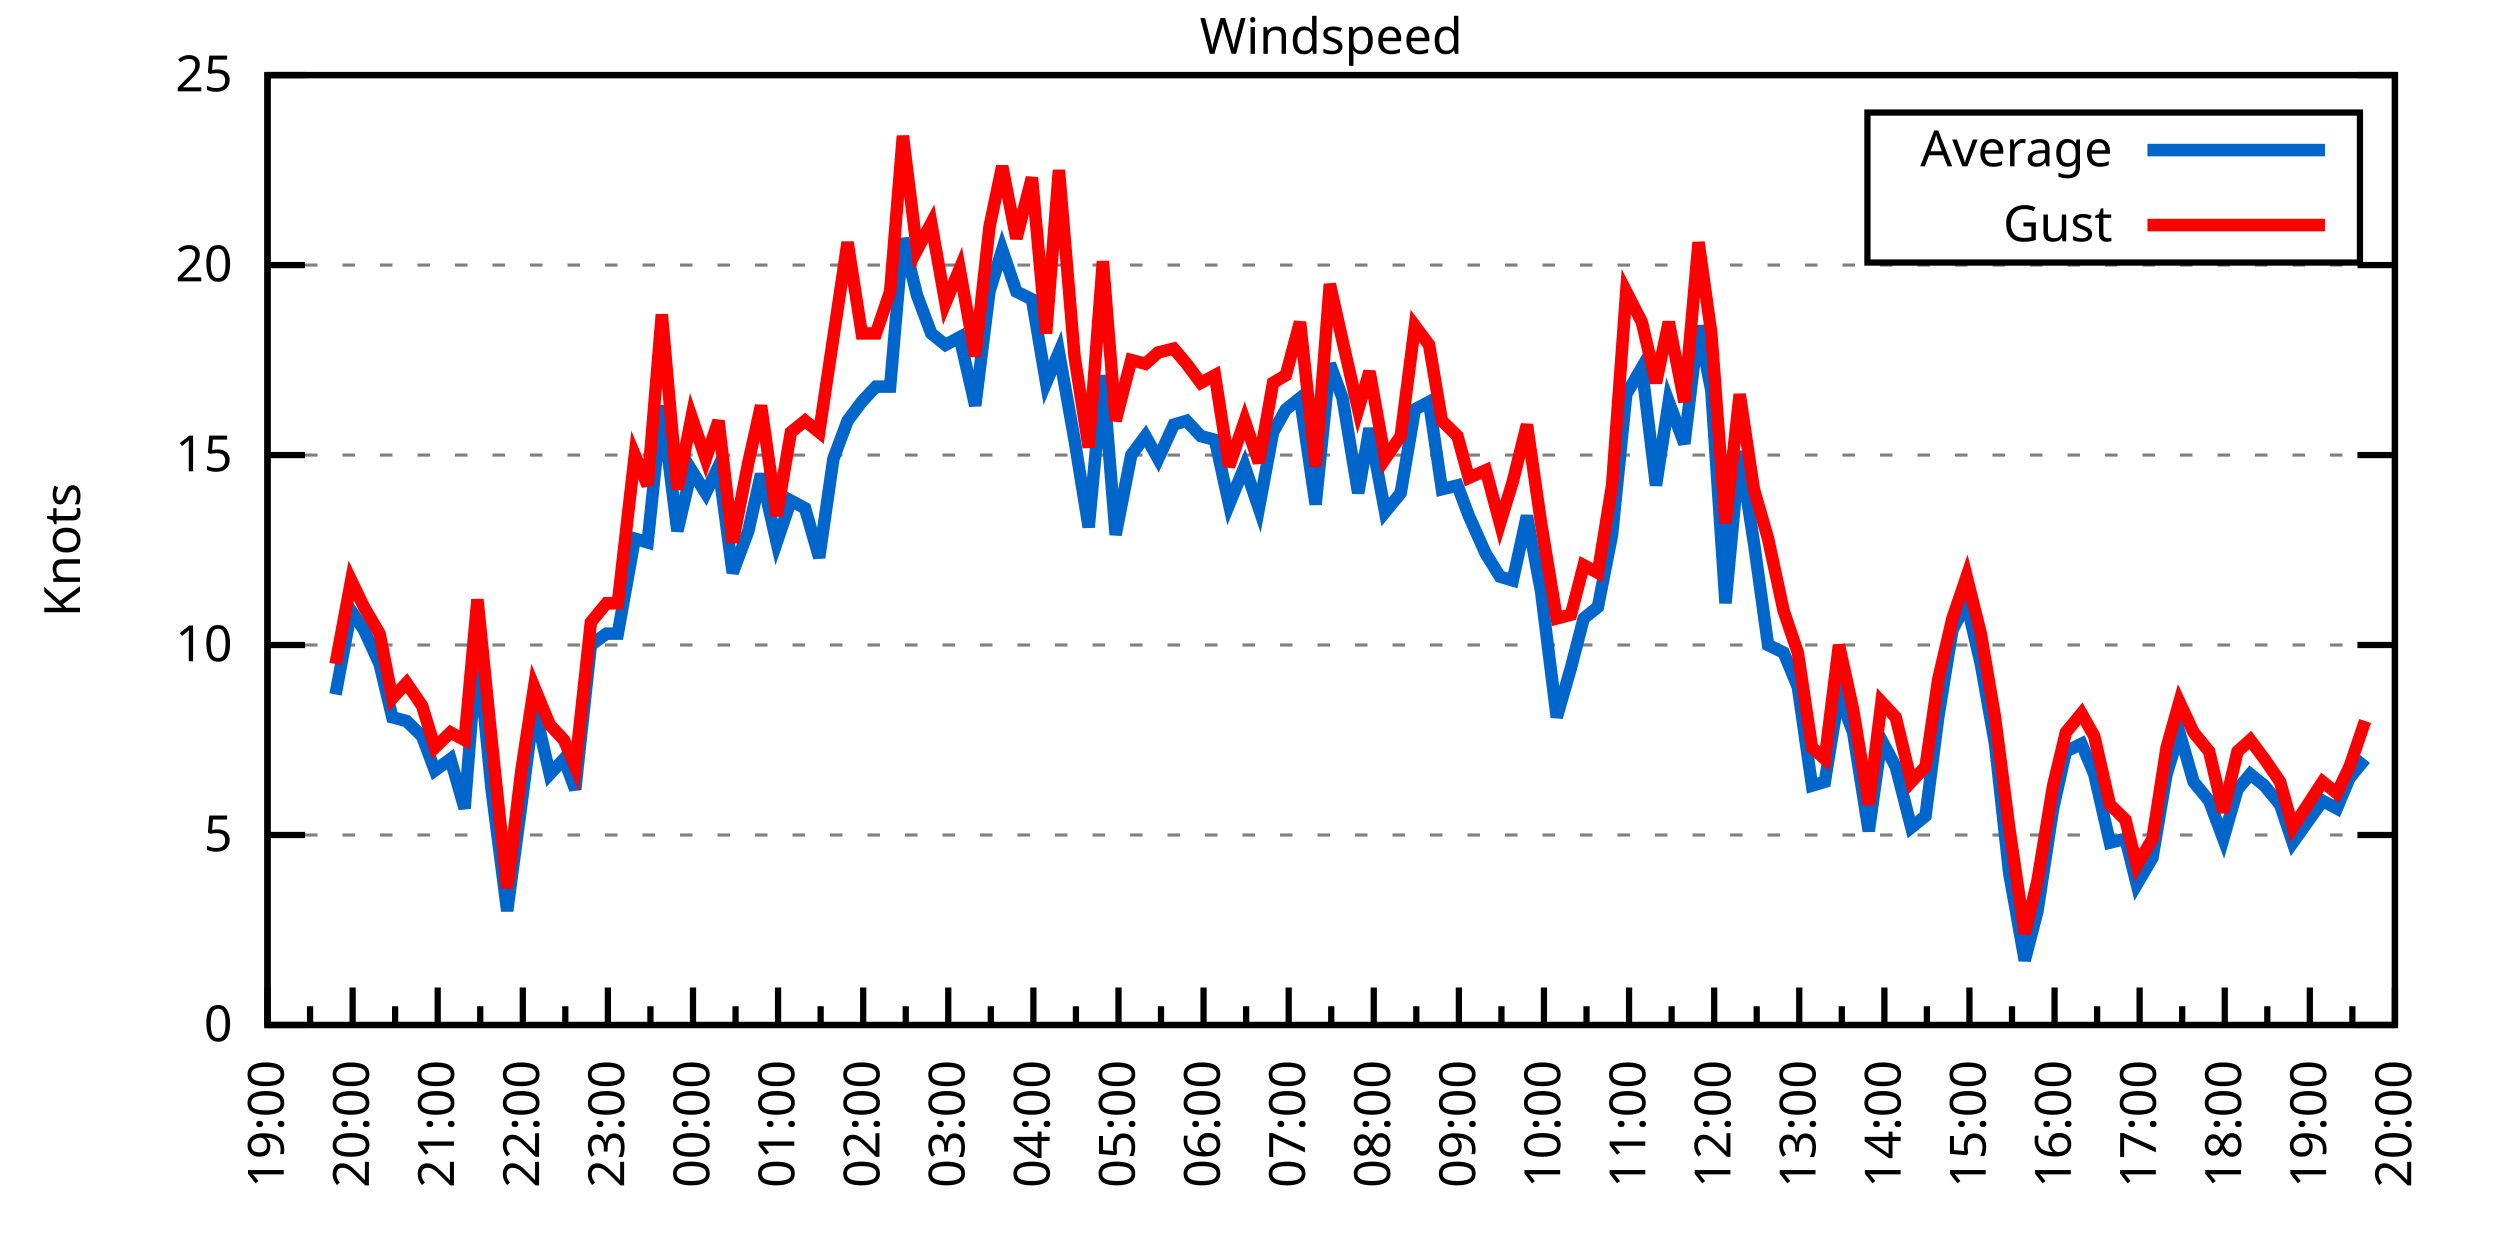
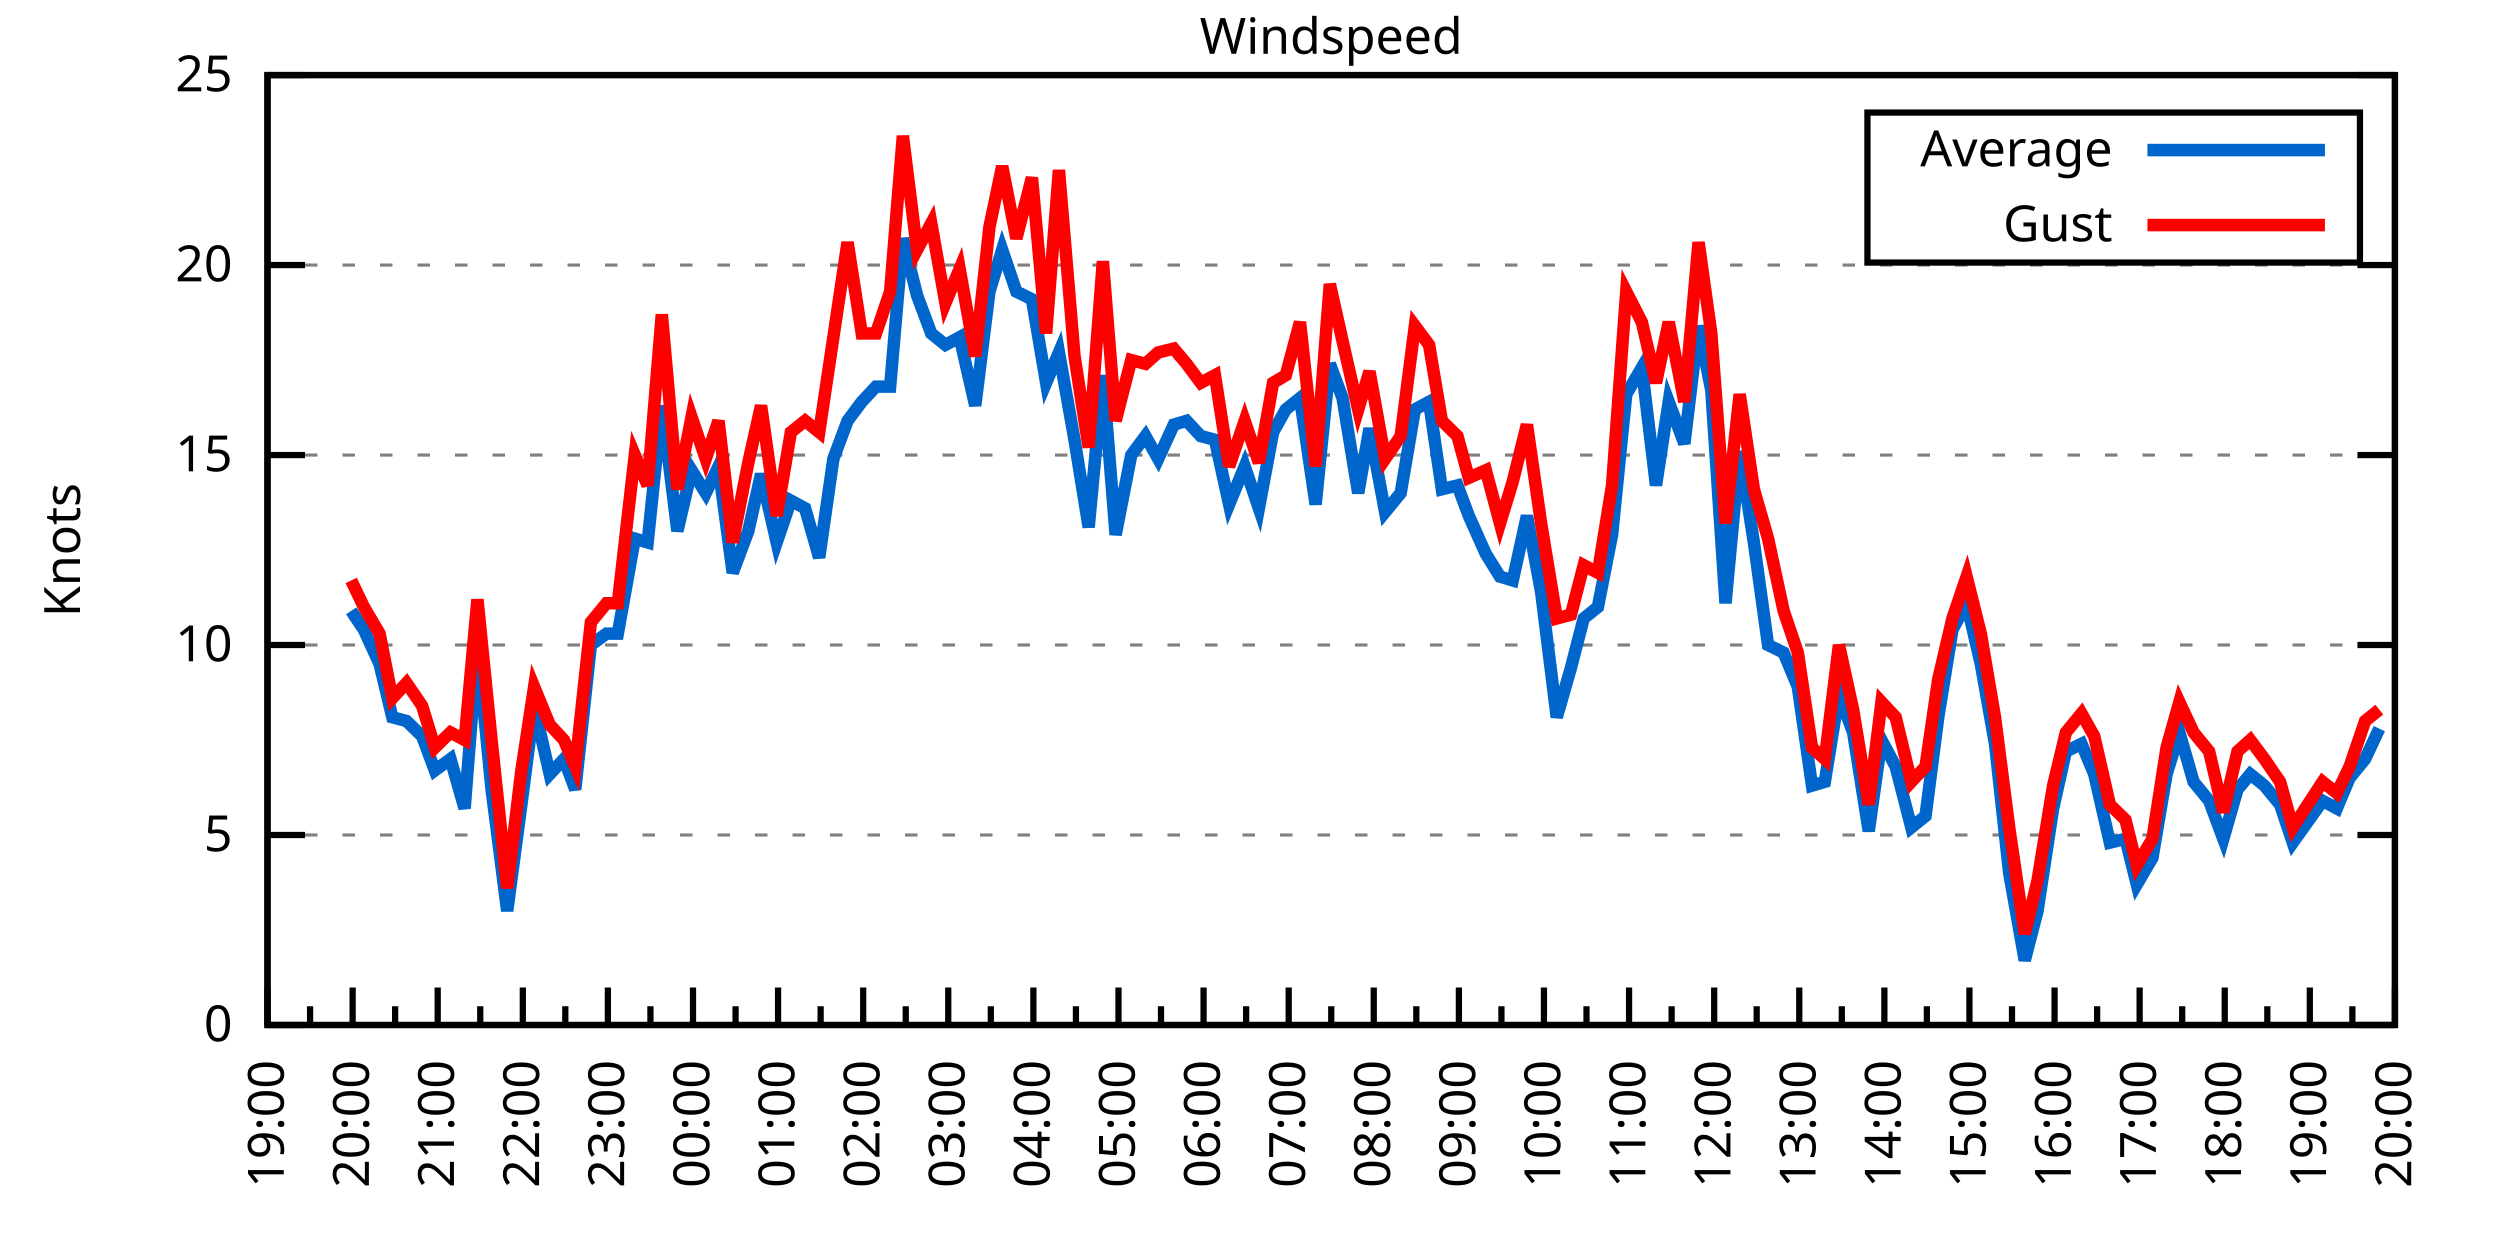
<svg xmlns="http://www.w3.org/2000/svg" xmlns:xlink="http://www.w3.org/1999/xlink" width="400" height="200" viewBox="0 0 400 200">
  <g id="gnuplot_canvas">
    <rect x="0" y="0" width="400" height="200" fill="none" />
    <defs>
      <circle id="gpDot" r="0.5" stroke-width="0.5" stroke="currentColor" />
      <path id="gpPt0" stroke-width="0.333" stroke="currentColor" d="M-1,0 h2 M0,-1 v2" />
      <path id="gpPt1" stroke-width="0.333" stroke="currentColor" d="M-1,-1 L1,1 M1,-1 L-1,1" />
      <path id="gpPt2" stroke-width="0.333" stroke="currentColor" d="M-1,0 L1,0 M0,-1 L0,1 M-1,-1 L1,1 M-1,1 L1,-1" />
      <rect id="gpPt3" stroke-width="0.333" stroke="currentColor" x="-1" y="-1" width="2" height="2" />
      <rect id="gpPt4" stroke-width="0.333" stroke="currentColor" fill="currentColor" x="-1" y="-1" width="2" height="2" />
      <circle id="gpPt5" stroke-width="0.333" stroke="currentColor" cx="0" cy="0" r="1" />
      <use xlink:href="#gpPt5" id="gpPt6" fill="currentColor" stroke="none" />
      <path id="gpPt7" stroke-width="0.333" stroke="currentColor" d="M0,-1.33 L-1.33,0.67 L1.33,0.67 z" />
      <use xlink:href="#gpPt7" id="gpPt8" fill="currentColor" stroke="none" />
      <use xlink:href="#gpPt7" id="gpPt9" stroke="currentColor" transform="rotate(180)" />
      <use xlink:href="#gpPt9" id="gpPt10" fill="currentColor" stroke="none" />
      <use xlink:href="#gpPt3" id="gpPt11" stroke="currentColor" transform="rotate(45)" />
      <use xlink:href="#gpPt11" id="gpPt12" fill="currentColor" stroke="none" />
      <path id="gpPt13" stroke-width="0.333" stroke="currentColor" d="M0,1.330 L1.265,0.411 L0.782,-1.067 L-0.782,-1.076 L-1.265,0.411 z" />
      <use xlink:href="#gpPt13" id="gpPt14" fill="currentColor" stroke="none" />
      <filter id="textbox" filterUnits="objectBoundingBox" x="0" y="0" height="1" width="1">
        <feFlood flood-color="white" flood-opacity="1" result="bgnd" />
        <feComposite in="SourceGraphic" in2="bgnd" operator="atop" />
      </filter>
      <filter id="greybox" filterUnits="objectBoundingBox" x="0" y="0" height="1" width="1">
        <feFlood flood-color="lightgrey" flood-opacity="1" result="grey" />
        <feComposite in="SourceGraphic" in2="grey" operator="atop" />
      </filter>
    </defs>
    <g fill="none" color="white" stroke="currentColor" stroke-width="1.00" stroke-linecap="butt" stroke-linejoin="miter">
</g>
    <g fill="none" color="black" stroke="currentColor" stroke-width="1.00" stroke-linecap="butt" stroke-linejoin="miter">
      <g stroke="none" shape-rendering="crispEdges">
        <polygon fill="rgb(255, 255, 255)" points="42.80,164.00 383.18,164.00 383.18,12.02 42.80,12.02 " />
      </g>
    </g>
    <g fill="none" color="black" stroke="currentColor" stroke-width="1.00" stroke-linecap="butt" stroke-linejoin="miter">
</g>
    <g fill="none" color="black" stroke="black" stroke-width="0.50" stroke-linecap="butt" stroke-linejoin="miter">
</g>
    <g fill="none" color="gray" stroke="currentColor" stroke-width="0.50" stroke-linecap="butt" stroke-linejoin="miter">
      <path stroke="gray" stroke-dasharray="2,4" class="gridline" d="M42.80,164.00 L383.19,164.00  " />
    </g>
    <g fill="none" color="gray" stroke="gray" stroke-width="1.00" stroke-linecap="butt" stroke-linejoin="miter">
</g>
    <g fill="none" color="black" stroke="currentColor" stroke-width="1.00" stroke-linecap="butt" stroke-linejoin="miter">
      <path stroke="black" d="M42.80,164.00 L48.80,164.00 M383.19,164.00 L377.19,164.00  " />
      <g transform="translate(37.20,166.60)" stroke="none" fill="black" font-family="Sans" font-size="8.00" text-anchor="end">
        <text>
          <tspan font-family="Sans"> 0</tspan>
        </text>
      </g>
    </g>
    <g fill="none" color="black" stroke="currentColor" stroke-width="1.00" stroke-linecap="butt" stroke-linejoin="miter">
</g>
    <g fill="none" color="black" stroke="black" stroke-width="0.50" stroke-linecap="butt" stroke-linejoin="miter">
</g>
    <g fill="none" color="gray" stroke="currentColor" stroke-width="0.50" stroke-linecap="butt" stroke-linejoin="miter">
      <path stroke="gray" stroke-dasharray="2,4" class="gridline" d="M42.80,133.60 L383.19,133.60  " />
    </g>
    <g fill="none" color="gray" stroke="gray" stroke-width="1.00" stroke-linecap="butt" stroke-linejoin="miter">
</g>
    <g fill="none" color="black" stroke="currentColor" stroke-width="1.00" stroke-linecap="butt" stroke-linejoin="miter">
      <path stroke="black" d="M42.80,133.60 L48.80,133.60 M383.19,133.60 L377.19,133.60  " />
      <g transform="translate(37.20,136.20)" stroke="none" fill="black" font-family="Sans" font-size="8.00" text-anchor="end">
        <text>
          <tspan font-family="Sans"> 5</tspan>
        </text>
      </g>
    </g>
    <g fill="none" color="black" stroke="currentColor" stroke-width="1.00" stroke-linecap="butt" stroke-linejoin="miter">
</g>
    <g fill="none" color="black" stroke="black" stroke-width="0.50" stroke-linecap="butt" stroke-linejoin="miter">
</g>
    <g fill="none" color="gray" stroke="currentColor" stroke-width="0.50" stroke-linecap="butt" stroke-linejoin="miter">
      <path stroke="gray" stroke-dasharray="2,4" class="gridline" d="M42.80,103.20 L383.19,103.20  " />
    </g>
    <g fill="none" color="gray" stroke="gray" stroke-width="1.00" stroke-linecap="butt" stroke-linejoin="miter">
</g>
    <g fill="none" color="black" stroke="currentColor" stroke-width="1.00" stroke-linecap="butt" stroke-linejoin="miter">
      <path stroke="black" d="M42.80,103.20 L48.80,103.20 M383.19,103.20 L377.19,103.20  " />
      <g transform="translate(37.20,105.80)" stroke="none" fill="black" font-family="Sans" font-size="8.00" text-anchor="end">
        <text>
          <tspan font-family="Sans"> 10</tspan>
        </text>
      </g>
    </g>
    <g fill="none" color="black" stroke="currentColor" stroke-width="1.00" stroke-linecap="butt" stroke-linejoin="miter">
</g>
    <g fill="none" color="black" stroke="black" stroke-width="0.50" stroke-linecap="butt" stroke-linejoin="miter">
</g>
    <g fill="none" color="gray" stroke="currentColor" stroke-width="0.50" stroke-linecap="butt" stroke-linejoin="miter">
      <path stroke="gray" stroke-dasharray="2,4" class="gridline" d="M42.80,72.81 L383.19,72.81  " />
    </g>
    <g fill="none" color="gray" stroke="gray" stroke-width="1.00" stroke-linecap="butt" stroke-linejoin="miter">
</g>
    <g fill="none" color="black" stroke="currentColor" stroke-width="1.00" stroke-linecap="butt" stroke-linejoin="miter">
      <path stroke="black" d="M42.80,72.81 L48.80,72.81 M383.19,72.81 L377.19,72.81  " />
      <g transform="translate(37.20,75.41)" stroke="none" fill="black" font-family="Sans" font-size="8.00" text-anchor="end">
        <text>
          <tspan font-family="Sans"> 15</tspan>
        </text>
      </g>
    </g>
    <g fill="none" color="black" stroke="currentColor" stroke-width="1.00" stroke-linecap="butt" stroke-linejoin="miter">
</g>
    <g fill="none" color="black" stroke="black" stroke-width="0.50" stroke-linecap="butt" stroke-linejoin="miter">
</g>
    <g fill="none" color="gray" stroke="currentColor" stroke-width="0.50" stroke-linecap="butt" stroke-linejoin="miter">
      <path stroke="gray" stroke-dasharray="2,4" class="gridline" d="M42.80,42.41 L383.19,42.41  " />
    </g>
    <g fill="none" color="gray" stroke="gray" stroke-width="1.00" stroke-linecap="butt" stroke-linejoin="miter">
</g>
    <g fill="none" color="black" stroke="currentColor" stroke-width="1.00" stroke-linecap="butt" stroke-linejoin="miter">
      <path stroke="black" d="M42.80,42.41 L48.80,42.41 M383.19,42.41 L377.19,42.41  " />
      <g transform="translate(37.20,45.01)" stroke="none" fill="black" font-family="Sans" font-size="8.00" text-anchor="end">
        <text>
          <tspan font-family="Sans"> 20</tspan>
        </text>
      </g>
    </g>
    <g fill="none" color="black" stroke="currentColor" stroke-width="1.00" stroke-linecap="butt" stroke-linejoin="miter">
</g>
    <g fill="none" color="black" stroke="black" stroke-width="0.50" stroke-linecap="butt" stroke-linejoin="miter">
</g>
    <g fill="none" color="gray" stroke="currentColor" stroke-width="0.50" stroke-linecap="butt" stroke-linejoin="miter">
      <path stroke="gray" stroke-dasharray="2,4" class="gridline" d="M42.80,12.01 L383.19,12.01  " />
    </g>
    <g fill="none" color="gray" stroke="gray" stroke-width="1.00" stroke-linecap="butt" stroke-linejoin="miter">
</g>
    <g fill="none" color="black" stroke="currentColor" stroke-width="1.00" stroke-linecap="butt" stroke-linejoin="miter">
      <path stroke="black" d="M42.80,12.01 L48.80,12.01 M383.19,12.01 L377.19,12.01  " />
      <g transform="translate(37.20,14.61)" stroke="none" fill="black" font-family="Sans" font-size="8.00" text-anchor="end">
        <text>
          <tspan font-family="Sans"> 25</tspan>
        </text>
      </g>
    </g>
    <g fill="none" color="black" stroke="currentColor" stroke-width="1.00" stroke-linecap="butt" stroke-linejoin="miter">
      <path stroke="black" d="M42.80,164.00 L42.80,158.00  " />
      <g transform="translate(45.40,169.60) rotate(270)" stroke="none" fill="black" font-family="Sans" font-size="8.00" text-anchor="end">
        <text>
          <tspan font-family="Sans">19:00</tspan>
        </text>
      </g>
    </g>
    <g fill="none" color="black" stroke="currentColor" stroke-width="1.00" stroke-linecap="butt" stroke-linejoin="miter">
      <path stroke="black" d="M49.61,164.00 L49.61,161.00 M56.42,164.00 L56.42,158.00  " />
      <g transform="translate(59.02,169.60) rotate(270)" stroke="none" fill="black" font-family="Sans" font-size="8.00" text-anchor="end">
        <text>
          <tspan font-family="Sans">20:00</tspan>
        </text>
      </g>
    </g>
    <g fill="none" color="black" stroke="currentColor" stroke-width="1.00" stroke-linecap="butt" stroke-linejoin="miter">
      <path stroke="black" d="M63.22,164.00 L63.22,161.00 M70.03,164.00 L70.03,158.00  " />
      <g transform="translate(72.63,169.60) rotate(270)" stroke="none" fill="black" font-family="Sans" font-size="8.00" text-anchor="end">
        <text>
          <tspan font-family="Sans">21:00</tspan>
        </text>
      </g>
    </g>
    <g fill="none" color="black" stroke="currentColor" stroke-width="1.00" stroke-linecap="butt" stroke-linejoin="miter">
      <path stroke="black" d="M76.84,164.00 L76.84,161.00 M83.65,164.00 L83.65,158.00  " />
      <g transform="translate(86.25,169.60) rotate(270)" stroke="none" fill="black" font-family="Sans" font-size="8.00" text-anchor="end">
        <text>
          <tspan font-family="Sans">22:00</tspan>
        </text>
      </g>
    </g>
    <g fill="none" color="black" stroke="currentColor" stroke-width="1.00" stroke-linecap="butt" stroke-linejoin="miter">
      <path stroke="black" d="M90.45,164.00 L90.45,161.00 M97.26,164.00 L97.26,158.00  " />
      <g transform="translate(99.86,169.60) rotate(270)" stroke="none" fill="black" font-family="Sans" font-size="8.00" text-anchor="end">
        <text>
          <tspan font-family="Sans">23:00</tspan>
        </text>
      </g>
    </g>
    <g fill="none" color="black" stroke="currentColor" stroke-width="1.00" stroke-linecap="butt" stroke-linejoin="miter">
      <path stroke="black" d="M104.07,164.00 L104.07,161.00 M110.88,164.00 L110.88,158.00  " />
      <g transform="translate(113.48,169.60) rotate(270)" stroke="none" fill="black" font-family="Sans" font-size="8.00" text-anchor="end">
        <text>
          <tspan font-family="Sans">00:00</tspan>
        </text>
      </g>
    </g>
    <g fill="none" color="black" stroke="currentColor" stroke-width="1.00" stroke-linecap="butt" stroke-linejoin="miter">
      <path stroke="black" d="M117.69,164.00 L117.69,161.00 M124.49,164.00 L124.49,158.00  " />
      <g transform="translate(127.09,169.60) rotate(270)" stroke="none" fill="black" font-family="Sans" font-size="8.00" text-anchor="end">
        <text>
          <tspan font-family="Sans">01:00</tspan>
        </text>
      </g>
    </g>
    <g fill="none" color="black" stroke="currentColor" stroke-width="1.00" stroke-linecap="butt" stroke-linejoin="miter">
      <path stroke="black" d="M131.30,164.00 L131.30,161.00 M138.11,164.00 L138.11,158.00  " />
      <g transform="translate(140.71,169.60) rotate(270)" stroke="none" fill="black" font-family="Sans" font-size="8.00" text-anchor="end">
        <text>
          <tspan font-family="Sans">02:00</tspan>
        </text>
      </g>
    </g>
    <g fill="none" color="black" stroke="currentColor" stroke-width="1.00" stroke-linecap="butt" stroke-linejoin="miter">
      <path stroke="black" d="M144.92,164.00 L144.92,161.00 M151.72,164.00 L151.72,158.00  " />
      <g transform="translate(154.32,169.60) rotate(270)" stroke="none" fill="black" font-family="Sans" font-size="8.00" text-anchor="end">
        <text>
          <tspan font-family="Sans">03:00</tspan>
        </text>
      </g>
    </g>
    <g fill="none" color="black" stroke="currentColor" stroke-width="1.00" stroke-linecap="butt" stroke-linejoin="miter">
      <path stroke="black" d="M158.53,164.00 L158.53,161.00 M165.34,164.00 L165.34,158.00  " />
      <g transform="translate(167.94,169.60) rotate(270)" stroke="none" fill="black" font-family="Sans" font-size="8.00" text-anchor="end">
        <text>
          <tspan font-family="Sans">04:00</tspan>
        </text>
      </g>
    </g>
    <g fill="none" color="black" stroke="currentColor" stroke-width="1.00" stroke-linecap="butt" stroke-linejoin="miter">
      <path stroke="black" d="M172.15,164.00 L172.15,161.00 M178.96,164.00 L178.96,158.00  " />
      <g transform="translate(181.56,169.60) rotate(270)" stroke="none" fill="black" font-family="Sans" font-size="8.00" text-anchor="end">
        <text>
          <tspan font-family="Sans">05:00</tspan>
        </text>
      </g>
    </g>
    <g fill="none" color="black" stroke="currentColor" stroke-width="1.00" stroke-linecap="butt" stroke-linejoin="miter">
      <path stroke="black" d="M185.76,164.00 L185.76,161.00 M192.57,164.00 L192.57,158.00  " />
      <g transform="translate(195.17,169.60) rotate(270)" stroke="none" fill="black" font-family="Sans" font-size="8.00" text-anchor="end">
        <text>
          <tspan font-family="Sans">06:00</tspan>
        </text>
      </g>
    </g>
    <g fill="none" color="black" stroke="currentColor" stroke-width="1.00" stroke-linecap="butt" stroke-linejoin="miter">
      <path stroke="black" d="M199.38,164.00 L199.38,161.00 M206.19,164.00 L206.19,158.00  " />
      <g transform="translate(208.79,169.60) rotate(270)" stroke="none" fill="black" font-family="Sans" font-size="8.00" text-anchor="end">
        <text>
          <tspan font-family="Sans">07:00</tspan>
        </text>
      </g>
    </g>
    <g fill="none" color="black" stroke="currentColor" stroke-width="1.00" stroke-linecap="butt" stroke-linejoin="miter">
      <path stroke="black" d="M213.00,164.00 L213.00,161.00 M219.80,164.00 L219.80,158.00  " />
      <g transform="translate(222.40,169.60) rotate(270)" stroke="none" fill="black" font-family="Sans" font-size="8.00" text-anchor="end">
        <text>
          <tspan font-family="Sans">08:00</tspan>
        </text>
      </g>
    </g>
    <g fill="none" color="black" stroke="currentColor" stroke-width="1.00" stroke-linecap="butt" stroke-linejoin="miter">
      <path stroke="black" d="M226.61,164.00 L226.61,161.00 M233.42,164.00 L233.42,158.00  " />
      <g transform="translate(236.02,169.60) rotate(270)" stroke="none" fill="black" font-family="Sans" font-size="8.00" text-anchor="end">
        <text>
          <tspan font-family="Sans">09:00</tspan>
        </text>
      </g>
    </g>
    <g fill="none" color="black" stroke="currentColor" stroke-width="1.00" stroke-linecap="butt" stroke-linejoin="miter">
      <path stroke="black" d="M240.23,164.00 L240.23,161.00 M247.03,164.00 L247.03,158.00  " />
      <g transform="translate(249.63,169.60) rotate(270)" stroke="none" fill="black" font-family="Sans" font-size="8.00" text-anchor="end">
        <text>
          <tspan font-family="Sans">10:00</tspan>
        </text>
      </g>
    </g>
    <g fill="none" color="black" stroke="currentColor" stroke-width="1.00" stroke-linecap="butt" stroke-linejoin="miter">
      <path stroke="black" d="M253.84,164.00 L253.84,161.00 M260.65,164.00 L260.65,158.00  " />
      <g transform="translate(263.25,169.60) rotate(270)" stroke="none" fill="black" font-family="Sans" font-size="8.00" text-anchor="end">
        <text>
          <tspan font-family="Sans">11:00</tspan>
        </text>
      </g>
    </g>
    <g fill="none" color="black" stroke="currentColor" stroke-width="1.00" stroke-linecap="butt" stroke-linejoin="miter">
      <path stroke="black" d="M267.46,164.00 L267.46,161.00 M274.27,164.00 L274.27,158.00  " />
      <g transform="translate(276.87,169.60) rotate(270)" stroke="none" fill="black" font-family="Sans" font-size="8.00" text-anchor="end">
        <text>
          <tspan font-family="Sans">12:00</tspan>
        </text>
      </g>
    </g>
    <g fill="none" color="black" stroke="currentColor" stroke-width="1.00" stroke-linecap="butt" stroke-linejoin="miter">
      <path stroke="black" d="M281.07,164.00 L281.07,161.00 M287.88,164.00 L287.88,158.00  " />
      <g transform="translate(290.48,169.60) rotate(270)" stroke="none" fill="black" font-family="Sans" font-size="8.00" text-anchor="end">
        <text>
          <tspan font-family="Sans">13:00</tspan>
        </text>
      </g>
    </g>
    <g fill="none" color="black" stroke="currentColor" stroke-width="1.00" stroke-linecap="butt" stroke-linejoin="miter">
      <path stroke="black" d="M294.69,164.00 L294.69,161.00 M301.50,164.00 L301.50,158.00  " />
      <g transform="translate(304.10,169.60) rotate(270)" stroke="none" fill="black" font-family="Sans" font-size="8.00" text-anchor="end">
        <text>
          <tspan font-family="Sans">14:00</tspan>
        </text>
      </g>
    </g>
    <g fill="none" color="black" stroke="currentColor" stroke-width="1.00" stroke-linecap="butt" stroke-linejoin="miter">
      <path stroke="black" d="M308.30,164.00 L308.30,161.00 M315.11,164.00 L315.11,158.00  " />
      <g transform="translate(317.71,169.60) rotate(270)" stroke="none" fill="black" font-family="Sans" font-size="8.00" text-anchor="end">
        <text>
          <tspan font-family="Sans">15:00</tspan>
        </text>
      </g>
    </g>
    <g fill="none" color="black" stroke="currentColor" stroke-width="1.00" stroke-linecap="butt" stroke-linejoin="miter">
      <path stroke="black" d="M321.92,164.00 L321.92,161.00 M328.73,164.00 L328.73,158.00  " />
      <g transform="translate(331.33,169.60) rotate(270)" stroke="none" fill="black" font-family="Sans" font-size="8.00" text-anchor="end">
        <text>
          <tspan font-family="Sans">16:00</tspan>
        </text>
      </g>
    </g>
    <g fill="none" color="black" stroke="currentColor" stroke-width="1.00" stroke-linecap="butt" stroke-linejoin="miter">
      <path stroke="black" d="M335.54,164.00 L335.54,161.00 M342.34,164.00 L342.34,158.00  " />
      <g transform="translate(344.94,169.60) rotate(270)" stroke="none" fill="black" font-family="Sans" font-size="8.00" text-anchor="end">
        <text>
          <tspan font-family="Sans">17:00</tspan>
        </text>
      </g>
    </g>
    <g fill="none" color="black" stroke="currentColor" stroke-width="1.00" stroke-linecap="butt" stroke-linejoin="miter">
      <path stroke="black" d="M349.15,164.00 L349.15,161.00 M355.96,164.00 L355.96,158.00  " />
      <g transform="translate(358.56,169.60) rotate(270)" stroke="none" fill="black" font-family="Sans" font-size="8.00" text-anchor="end">
        <text>
          <tspan font-family="Sans">18:00</tspan>
        </text>
      </g>
    </g>
    <g fill="none" color="black" stroke="currentColor" stroke-width="1.00" stroke-linecap="butt" stroke-linejoin="miter">
      <path stroke="black" d="M362.77,164.00 L362.77,161.00 M369.57,164.00 L369.57,158.00  " />
      <g transform="translate(372.17,169.60) rotate(270)" stroke="none" fill="black" font-family="Sans" font-size="8.00" text-anchor="end">
        <text>
          <tspan font-family="Sans">19:00</tspan>
        </text>
      </g>
    </g>
    <g fill="none" color="black" stroke="currentColor" stroke-width="1.00" stroke-linecap="butt" stroke-linejoin="miter">
      <path stroke="black" d="M376.38,164.00 L376.38,161.00 M383.19,164.00 L383.19,158.00  " />
      <g transform="translate(385.79,169.60) rotate(270)" stroke="none" fill="black" font-family="Sans" font-size="8.00" text-anchor="end">
        <text>
          <tspan font-family="Sans">20:00</tspan>
        </text>
      </g>
    </g>
    <g fill="none" color="black" stroke="currentColor" stroke-width="1.00" stroke-linecap="butt" stroke-linejoin="miter">
</g>
    <g fill="none" color="black" stroke="currentColor" stroke-width="1.00" stroke-linecap="butt" stroke-linejoin="miter">
      <path stroke="black" d="M42.80,12.01 L42.80,164.00 L383.19,164.00 L383.19,12.01 L42.80,12.01 Z  " />
    </g>
    <g fill="none" color="black" stroke="currentColor" stroke-width="1.00" stroke-linecap="butt" stroke-linejoin="miter">
      <g transform="translate(12.80,88.01) rotate(270)" stroke="none" fill="black" font-family="Sans" font-size="8.00" text-anchor="middle">
        <text>
          <tspan font-family="Sans">Knots</tspan>
        </text>
      </g>
    </g>
    <g fill="none" color="black" stroke="currentColor" stroke-width="1.00" stroke-linecap="butt" stroke-linejoin="miter">
</g>
    <g fill="none" color="black" stroke="currentColor" stroke-width="1.00" stroke-linecap="butt" stroke-linejoin="miter">
      <path stroke="black" d="M298.79,42.01 L298.79,18.01 L377.59,18.01 L377.59,42.01 L298.79,42.01 Z  " />
    </g>
    <g id="Windspeed_plot_1">
      <g fill="none" color="white" stroke="black" stroke-width="2.00" stroke-linecap="butt" stroke-linejoin="miter">
</g>
      <g fill="none" color="black" stroke="currentColor" stroke-width="2.00" stroke-linecap="butt" stroke-linejoin="miter">
        <g transform="translate(337.99,26.61)" stroke="none" fill="black" font-family="Sans" font-size="8.00" text-anchor="end">
          <text>
            <tspan font-family="Sans">Average</tspan>
          </text>
        </g>
      </g>
      <g fill="none" color="black" stroke="currentColor" stroke-width="2.00" stroke-linecap="butt" stroke-linejoin="miter">
-         <path stroke="rgb(  0, 102, 204)" d="M343.59,24.01 L371.99,24.01 M53.69,111.11 L56.19,97.73 L58.23,100.77 L60.73,106.24 L62.77,114.76 L65.04,115.36   L67.54,117.80 L69.58,123.27 L72.07,121.44 L74.34,129.35 L76.39,103.20 L78.65,126.31 L81.15,145.76 L83.42,128.74   L85.46,112.93 L87.96,123.87 L90.23,121.44 L92.04,126.31 L94.54,103.20 L97.04,101.38 L98.85,101.38 L101.57,86.18   L103.62,86.79 L105.89,64.90 L108.38,84.97 L110.65,75.24 L112.92,78.89 L114.96,74.63 L117.23,91.65 L119.73,84.97   L121.77,75.85 L124.27,86.79 L126.54,80.10 L128.81,81.32 L131.07,89.22 L133.34,73.41 L135.61,67.33 L137.88,64.29   L140.15,61.86 L142.42,61.86 L144.46,38.15 L146.73,47.27 L149.00,53.35 L151.27,55.18 L153.54,53.96 L156.04,64.90   L158.31,46.66 L160.35,39.98 L162.62,46.66 L165.11,47.88 L167.38,61.25 L169.43,56.39 L171.92,70.37 L174.19,84.36   L176.46,60.04 L178.50,85.57 L181.00,72.81 L183.27,69.77 L185.31,73.41 L187.81,67.94 L189.85,67.33 L192.12,69.77   L194.39,70.37 L196.66,80.71 L199.15,74.63 L201.42,81.32 L203.69,69.16 L205.73,65.51 L208.00,63.69 L210.50,80.71   L212.77,58.21 L214.81,63.69 L217.31,78.89 L219.12,68.55 L221.62,81.93 L224.11,78.89 L226.38,65.51 L228.65,64.29   L230.70,78.28 L233.19,77.67 L235.01,82.53 L237.73,88.61 L240.00,92.26 L242.04,92.87 L244.31,82.53 L246.58,94.69   L249.08,114.76 L251.35,106.85 L253.39,98.95 L255.66,97.12 L257.93,85.57 L260.20,63.08 L262.69,58.82 L264.96,77.67   L267.00,64.29 L269.50,70.98 L271.77,52.14 L273.81,62.47 L276.08,96.52 L278.35,72.20 L280.62,86.79 L282.89,103.20   L285.38,104.42 L287.65,109.89 L289.92,125.70 L291.97,125.09 L294.23,111.11 L296.50,117.19 L299.00,132.99 L301.04,118.40   L303.31,122.66 L305.81,132.39 L308.08,130.56 L310.12,114.76 L312.39,100.77 L314.66,96.52 L316.93,106.24 L319.20,119.01   L321.47,139.68 L323.96,153.66 L326.00,145.76 L328.50,129.35 L330.54,120.23 L333.04,119.01 L335.08,123.87 L337.58,134.82   L340.07,134.21 L341.89,141.51 L344.39,137.25 L346.65,123.87 L348.70,117.19 L350.97,125.09 L353.46,128.13 L355.73,134.21   L358.00,126.31 L360.04,123.87 L362.31,125.70 L364.81,128.74 L366.85,134.82 L371.62,128.13 L373.89,129.35 L375.93,124.48   L378.42,121.44  " />
+         <path stroke="rgb(  0, 102, 204)" d="M343.59,24.01 L371.99,24.01 M56.19,97.73 L58.23,100.77 L60.73,106.24 L62.77,114.76 L65.04,115.36 L67.54,117.80   L69.58,123.27 L72.07,121.44 L74.34,129.35 L76.39,103.20 L78.65,126.31 L81.15,145.76 L83.42,128.74 L85.46,112.93   L87.96,123.87 L90.23,121.44 L92.04,126.31 L94.54,103.20 L97.04,101.38 L98.85,101.38 L101.57,86.18 L103.62,86.79   L105.89,64.90 L108.38,84.97 L110.65,75.24 L112.92,78.89 L114.96,74.63 L117.23,91.65 L119.73,84.97 L121.77,75.85   L124.27,86.79 L126.54,80.10 L128.81,81.32 L131.07,89.22 L133.34,73.41 L135.61,67.33 L137.88,64.29 L140.15,61.86   L142.42,61.86 L144.46,38.15 L146.73,47.27 L149.00,53.35 L151.27,55.18 L153.54,53.96 L156.04,64.90 L158.31,46.66   L160.35,39.98 L162.62,46.66 L165.11,47.88 L167.38,61.25 L169.43,56.39 L171.92,70.37 L174.19,84.36 L176.46,60.04   L178.50,85.57 L181.00,72.81 L183.27,69.77 L185.31,73.41 L187.81,67.94 L189.85,67.33 L192.12,69.77 L194.39,70.37   L196.66,80.71 L199.15,74.63 L201.42,81.32 L203.69,69.16 L205.73,65.51 L208.00,63.69 L210.50,80.71 L212.77,58.21   L214.81,63.69 L217.31,78.89 L219.12,68.55 L221.62,81.93 L224.11,78.89 L226.38,65.51 L228.65,64.29 L230.70,78.28   L233.19,77.67 L235.01,82.53 L237.73,88.61 L240.00,92.26 L242.04,92.87 L244.31,82.53 L246.58,94.69 L249.08,114.76   L251.35,106.85 L253.39,98.95 L255.66,97.12 L257.93,85.57 L260.20,63.08 L262.69,58.82 L264.96,77.67 L267.00,64.29   L269.50,70.98 L271.77,52.14 L273.81,62.47 L276.08,96.52 L278.35,72.20 L280.62,86.79 L282.89,103.20 L285.38,104.42   L287.65,109.89 L289.92,125.70 L291.97,125.09 L294.23,111.11 L296.50,117.19 L299.00,132.99 L301.04,118.40 L303.31,122.66   L305.81,132.39 L308.08,130.56 L310.12,114.76 L312.39,100.77 L314.66,96.52 L316.93,106.24 L319.20,119.01 L321.47,139.68   L323.96,153.66 L326.00,145.76 L328.50,129.35 L330.54,120.23 L333.04,119.01 L335.08,123.87 L337.58,134.82 L340.07,134.21   L341.89,141.51 L344.39,137.25 L346.65,123.87 L348.70,117.19 L350.97,125.09 L353.46,128.13 L355.73,134.21 L358.00,126.31   L360.04,123.87 L362.31,125.70 L364.81,128.74 L366.85,134.82 L371.62,128.13 L373.89,129.35 L375.93,124.48 L378.42,121.44   L380.69,116.58  " />
      </g>
    </g>
    <g id="Windspeed_plot_2">
      <g fill="none" color="black" stroke="currentColor" stroke-width="2.00" stroke-linecap="butt" stroke-linejoin="miter">
        <g transform="translate(337.99,38.61)" stroke="none" fill="black" font-family="Sans" font-size="8.00" text-anchor="end">
          <text>
            <tspan font-family="Sans">Gust</tspan>
          </text>
        </g>
      </g>
      <g fill="none" color="black" stroke="currentColor" stroke-width="2.00" stroke-linecap="butt" stroke-linejoin="miter">
-         <path stroke="rgb(255,   0,   0)" d="M343.59,36.01 L371.99,36.01 M53.69,106.24 L56.19,92.87 L58.23,97.12 L60.73,101.38 L62.77,111.72 L65.04,109.28   L67.54,112.93 L69.58,119.62 L72.07,117.19 L74.34,118.40 L76.39,95.91 L78.65,118.40 L81.15,142.11 L83.42,123.27   L85.46,109.89 L87.96,115.97 L90.23,118.40 L92.04,122.66 L94.54,99.56 L97.04,96.52 L98.85,96.52 L101.57,72.81   L103.62,77.67 L105.89,50.31 L108.38,78.28 L110.65,66.73 L112.92,73.41 L114.96,67.33 L117.23,86.79 L119.73,74.02   L121.77,64.90 L124.27,82.53 L126.54,69.16 L128.81,67.33 L131.07,69.16 L133.34,53.96 L135.61,38.76 L137.88,53.35   L140.15,53.35 L142.42,46.66 L144.46,21.74 L146.73,39.98 L149.00,35.72 L151.27,48.49 L153.54,43.02 L156.04,57.00   L158.31,36.33 L160.35,26.60 L162.62,38.15 L165.11,28.42 L167.38,53.35 L169.43,27.21 L171.92,57.00 L174.19,71.59   L176.46,41.80 L178.50,67.33 L181.00,57.61 L183.27,58.21 L185.31,56.39 L187.81,55.78 L189.85,58.21 L192.12,61.25   L194.39,60.04 L196.66,74.63 L199.15,67.33 L201.42,74.02 L203.69,61.25 L205.73,60.04 L208.00,51.53 L210.50,74.63   L212.77,45.45 L214.81,54.57 L217.31,65.51 L219.12,59.43 L221.62,73.41 L224.11,69.77 L226.38,52.14 L228.65,55.18   L230.70,67.33 L233.19,69.77 L235.01,76.45 L237.73,75.24 L240.00,83.75 L242.04,77.06 L244.31,67.94 L246.58,83.75   L249.08,98.95 L251.35,98.34 L253.39,90.44 L255.66,91.65 L257.93,77.67 L260.20,46.66 L262.69,51.53 L264.96,61.25   L267.00,51.53 L269.50,64.29 L271.77,38.76 L273.81,53.35 L276.08,83.75 L278.35,63.08 L280.62,78.28 L282.89,86.18   L285.38,97.73 L287.65,104.42 L289.92,119.62 L291.97,121.44 L294.23,103.20 L296.50,113.54 L299.00,128.74 L301.04,112.32   L303.31,114.76 L305.81,125.09 L308.08,122.66 L310.12,108.68 L312.39,98.95 L314.66,92.26 L316.93,101.38 L319.20,114.76   L321.47,132.39 L323.96,149.41 L326.00,140.90 L328.50,125.70 L330.54,117.19 L333.04,114.15 L335.08,117.80 L337.58,128.74   L340.07,131.17 L341.89,138.47 L344.39,134.21 L346.65,119.62 L348.70,112.32 L350.97,117.19 L353.46,120.23 L355.73,129.95   L358.00,120.23 L360.04,118.40 L362.31,121.44 L364.81,125.09 L366.85,132.39 L371.62,125.09 L373.89,126.91 L375.93,122.66   L378.42,115.36  " />
+         <path stroke="rgb(255,   0,   0)" d="M343.59,36.01 L371.99,36.01 M56.19,92.87 L58.23,97.12 L60.73,101.38 L62.77,111.72 L65.04,109.28 L67.54,112.93   L69.58,119.62 L72.07,117.19 L74.34,118.40 L76.39,95.91 L78.65,118.40 L81.15,142.11 L83.42,123.27 L85.46,109.89   L87.96,115.97 L90.23,118.40 L92.04,122.66 L94.54,99.56 L97.04,96.52 L98.85,96.52 L101.57,72.81 L103.62,77.67   L105.89,50.31 L108.38,78.28 L110.65,66.73 L112.92,73.41 L114.96,67.33 L117.23,86.79 L119.73,74.02 L121.77,64.90   L124.27,82.53 L126.54,69.16 L128.81,67.33 L131.07,69.16 L133.34,53.96 L135.61,38.76 L137.88,53.35 L140.15,53.35   L142.42,46.66 L144.46,21.74 L146.73,39.98 L149.00,35.72 L151.27,48.49 L153.54,43.02 L156.04,57.00 L158.31,36.33   L160.35,26.60 L162.62,38.15 L165.11,28.42 L167.38,53.35 L169.43,27.21 L171.92,57.00 L174.19,71.59 L176.46,41.80   L178.50,67.33 L181.00,57.61 L183.27,58.21 L185.31,56.39 L187.81,55.78 L189.85,58.21 L192.12,61.25 L194.39,60.04   L196.66,74.63 L199.15,67.33 L201.42,74.02 L203.69,61.25 L205.73,60.04 L208.00,51.53 L210.50,74.63 L212.77,45.45   L214.81,54.57 L217.31,65.51 L219.12,59.43 L221.62,73.41 L224.11,69.77 L226.38,52.14 L228.65,55.18 L230.70,67.33   L233.19,69.77 L235.01,76.45 L237.73,75.24 L240.00,83.75 L242.04,77.06 L244.31,67.94 L246.58,83.75 L249.08,98.95   L251.35,98.34 L253.39,90.44 L255.66,91.65 L257.93,77.67 L260.20,46.66 L262.69,51.53 L264.96,61.25 L267.00,51.53   L269.50,64.29 L271.77,38.76 L273.81,53.35 L276.08,83.75 L278.35,63.08 L280.62,78.28 L282.89,86.18 L285.38,97.73   L287.65,104.42 L289.92,119.62 L291.97,121.44 L294.23,103.20 L296.50,113.54 L299.00,128.74 L301.04,112.32 L303.31,114.76   L305.81,125.09 L308.08,122.66 L310.12,108.68 L312.39,98.95 L314.66,92.26 L316.93,101.38 L319.20,114.76 L321.47,132.39   L323.96,149.41 L326.00,140.90 L328.50,125.70 L330.54,117.19 L333.04,114.15 L335.08,117.80 L337.58,128.74 L340.07,131.17   L341.89,138.47 L344.39,134.21 L346.65,119.62 L348.70,112.32 L350.97,117.19 L353.46,120.23 L355.73,129.95 L358.00,120.23   L360.04,118.40 L362.31,121.44 L364.81,125.09 L366.85,132.39 L371.62,125.09 L373.89,126.91 L375.93,122.66 L378.42,115.36   L380.69,113.54  " />
      </g>
    </g>
    <g fill="none" color="black" stroke="currentColor" stroke-width="2.00" stroke-linecap="butt" stroke-linejoin="miter">
</g>
    <g fill="none" color="black" stroke="black" stroke-width="1.00" stroke-linecap="butt" stroke-linejoin="miter">
</g>
    <g fill="none" color="black" stroke="currentColor" stroke-width="1.00" stroke-linecap="butt" stroke-linejoin="miter">
      <path stroke="black" d="M42.80,12.01 L42.80,164.00 L383.19,164.00 L383.19,12.01 L42.80,12.01 Z  " />
    </g>
    <g fill="none" color="black" stroke="currentColor" stroke-width="1.00" stroke-linecap="butt" stroke-linejoin="miter">
      <g transform="translate(212.99,8.61)" stroke="none" fill="black" font-family="Sans" font-size="8.00" text-anchor="middle">
        <text>
          <tspan font-family="Sans">Windspeed</tspan>
        </text>
      </g>
    </g>
    <g fill="none" color="black" stroke="currentColor" stroke-width="1.00" stroke-linecap="butt" stroke-linejoin="miter">
</g>
  </g>
</svg>
